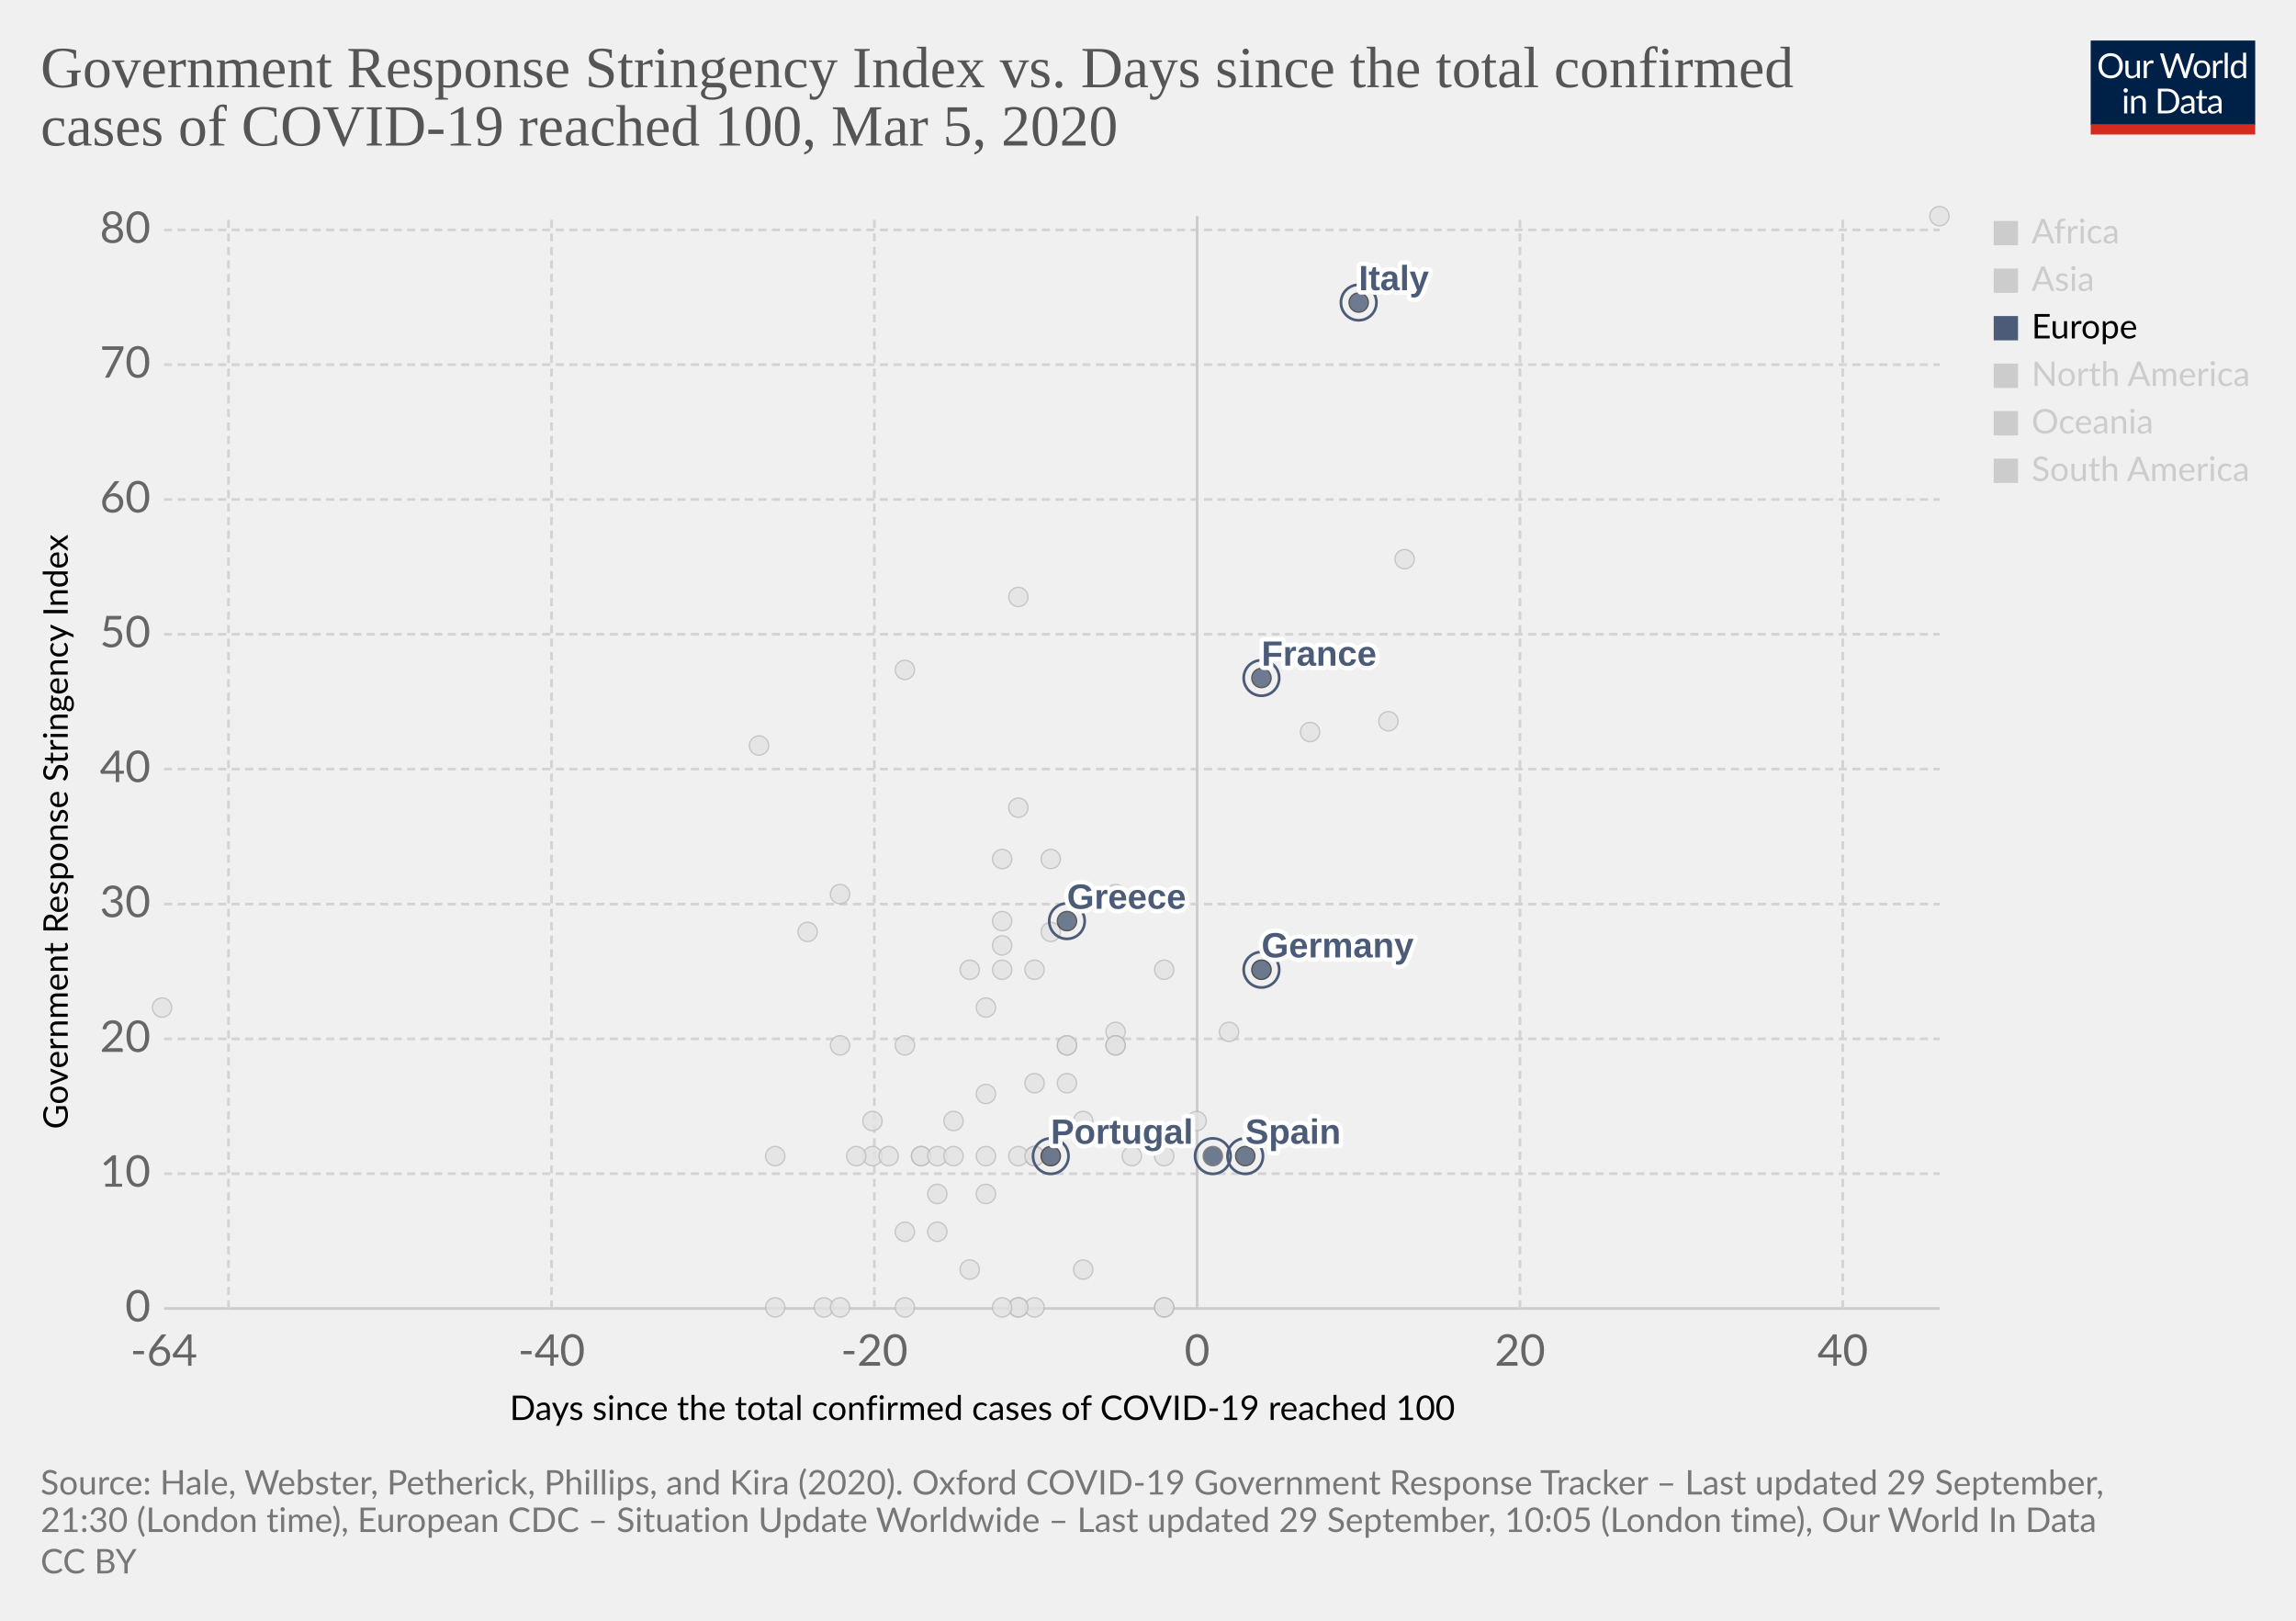
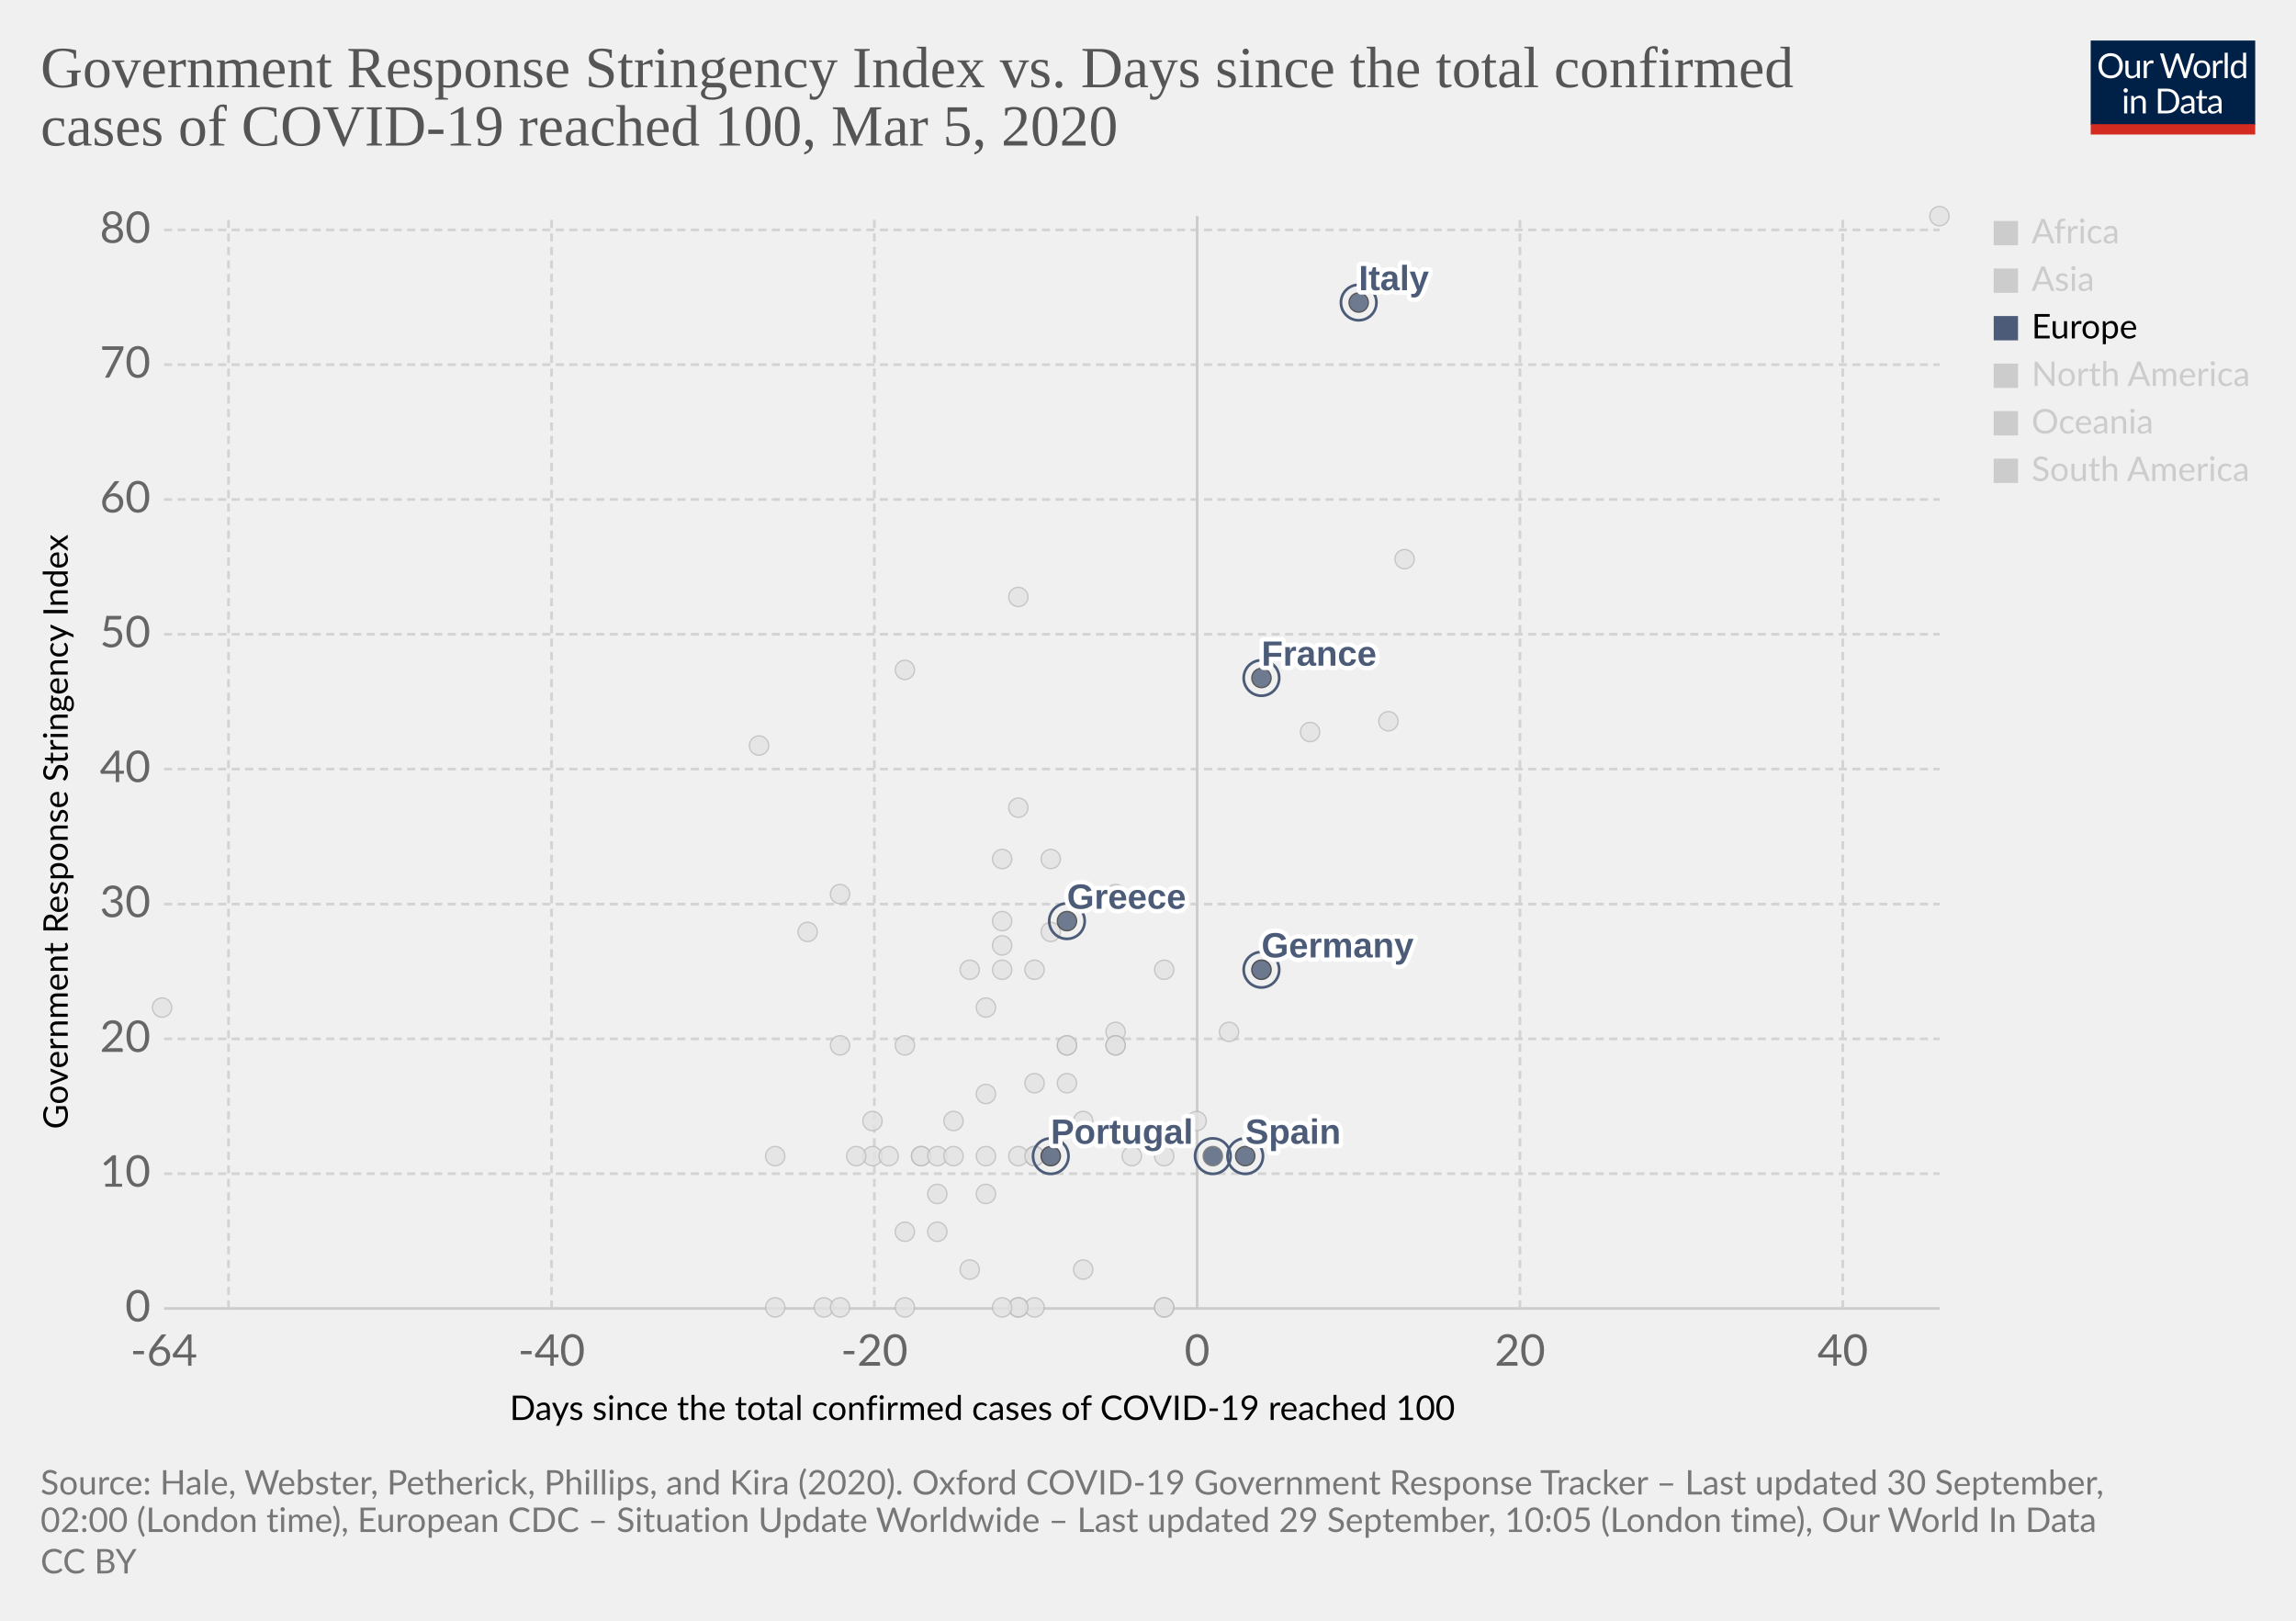
<svg xmlns="http://www.w3.org/2000/svg" version="1.1" style="background-color:#fff;-webkit-font-smoothing:antialiased" width="850" height="600" viewBox="0 0 850 600" font-family="Lato,'Helvetica Neue',Helvetica,Arial,sans-serif" font-size="18" text-rendering="optimizeLegibility">
  <g class="HeaderView">
    <g transform="matrix(.29 0 0 .29 774 15)">
      <svg width="210" height="120" viewBox="0 0 210 120" fill="none">
        <g clip-path="url(#clip0)">
          <path d="M0 0h210v107.89H0V0z" fill="#002147" />
          <path d="M40.98 32.25c0 2.36-.38 4.53-1.12 6.51a14.26 14.26 0 01-8.1 8.4c-1.9.78-4.02 1.17-6.34 1.17a16.6 16.6 0 01-6.33-1.17 14.31 14.31 0 01-8.08-8.4 18.29 18.29 0 01-1.12-6.51c0-2.36.38-4.53 1.12-6.5a14.32 14.32 0 018.07-8.44c1.92-.8 4.03-1.19 6.34-1.19 2.32 0 4.43.4 6.34 1.19 1.92.8 3.56 1.9 4.93 3.34a14.87 14.87 0 013.17 5.1 18.1 18.1 0 011.12 6.5zm-4.38 0c0-1.94-.26-3.68-.8-5.22a10.91 10.91 0 00-2.24-3.89 9.68 9.68 0 00-3.52-2.46 11.95 11.95 0 00-4.62-.86c-1.68 0-3.21.28-4.6.86a9.88 9.88 0 00-3.54 2.46 10.91 10.91 0 00-2.24 3.9c-.53 1.53-.8 3.27-.8 5.2 0 1.94.27 3.68.8 5.22a11.17 11.17 0 002.24 3.9 10.01 10.01 0 003.55 2.44c1.38.56 2.9.83 4.6.83 1.7 0 3.24-.27 4.61-.83a9.8 9.8 0 003.52-2.44 11.17 11.17 0 002.25-3.9c.53-1.54.8-3.28.8-5.21zm26.22-6.54V48H60.5c-.56 0-.9-.27-1.05-.81l-.31-2.4a12.45 12.45 0 01-3.26 2.6c-1.2.64-2.58.96-4.13.96-1.22 0-2.3-.2-3.24-.6a6.52 6.52 0 01-2.33-1.7 7.37 7.37 0 01-1.43-2.67c-.3-1.04-.46-2.2-.46-3.45V25.7h3.91v14.22c0 1.68.38 2.99 1.15 3.91.77.93 1.96 1.39 3.54 1.39 1.16 0 2.24-.27 3.23-.82a10.42 10.42 0 002.8-2.28V25.7h3.91zm8.61 4.47a9.94 9.94 0 012.6-3.56 5.64 5.64 0 013.76-1.3c.47 0 .92.05 1.34.15.44.1.83.27 1.17.49l-.3 2.92c-.09.37-.3.55-.66.55-.2 0-.5-.04-.9-.13a6.21 6.21 0 00-3.24.18c-.54.2-1.03.5-1.47.92-.42.4-.81.9-1.17 1.5-.33.58-.64 1.26-.92 2.02V48H67.7V25.71h2.25c.42 0 .72.08.88.25.16.16.27.44.33.83l.26 3.39zm61.16-13.7L122.75 48h-3.82l-7.99-24.05a21.95 21.95 0 01-.42-1.58 38.36 38.36 0 01-.44 1.58L102.05 48h-3.83L88.4 16.47h3.54c.38 0 .7.1.95.29.26.2.43.43.5.73l6.52 21.9c.1.4.2.83.28 1.28.1.46.2.94.29 1.46l.3-1.46c.12-.47.25-.9.38-1.27l7.41-21.91c.1-.25.26-.48.51-.69.27-.22.58-.33.95-.33h1.23c.38 0 .69.1.92.29.24.2.41.43.53.73l7.4 21.9a28.4 28.4 0 01.68 2.62 29.52 29.52 0 01.52-2.61l6.54-21.91c.07-.27.23-.5.48-.7.27-.21.58-.32.95-.32h3.32zm9.35 8.88c1.63 0 3.1.27 4.4.82a9.43 9.43 0 015.46 5.94c.5 1.4.74 2.98.74 4.73 0 1.76-.25 3.34-.74 4.75a9.43 9.43 0 01-5.46 5.92c-1.3.52-2.77.79-4.4.79-1.64 0-3.12-.27-4.44-.8a9.42 9.42 0 01-3.35-2.3c-.92-1-1.63-2.2-2.13-3.61-.49-1.41-.73-3-.73-4.75s.24-3.33.73-4.73c.5-1.43 1.2-2.64 2.13-3.63a9.4 9.4 0 013.35-2.31c1.32-.55 2.8-.82 4.44-.82zm0 19.89c2.2 0 3.84-.73 4.93-2.2 1.08-1.48 1.63-3.54 1.63-6.18 0-2.66-.55-4.72-1.63-6.2-1.09-1.49-2.73-2.23-4.93-2.23-1.12 0-2.09.2-2.93.57a5.7 5.7 0 00-2.06 1.65 7.5 7.5 0 00-1.24 2.67c-.26 1.04-.4 2.22-.4 3.54 0 2.64.55 4.7 1.64 6.18 1.1 1.47 2.76 2.2 4.99 2.2zm17.97-15.07a9.94 9.94 0 012.6-3.56 5.64 5.64 0 013.76-1.3c.47 0 .91.05 1.34.15.44.1.83.27 1.16.49l-.28 2.92c-.09.37-.31.55-.66.55-.2 0-.5-.04-.9-.13a6.2 6.2 0 00-3.24.18c-.54.2-1.03.5-1.47.92-.43.4-.82.9-1.17 1.5a13.1 13.1 0 00-.92 2.02V48h-3.94V25.71h2.24c.43 0 .72.08.88.25.17.16.28.44.33.83l.27 3.39zm15.04-14.59V48h-3.92V15.6h3.92zm19.55 15.43a6.22 6.22 0 00-2.38-2.05 6.7 6.7 0 00-2.86-.6c-2.07 0-3.66.75-4.77 2.23-1.12 1.48-1.68 3.6-1.68 6.33 0 1.46.13 2.7.38 3.74a7.29 7.29 0 001.1 2.56 4.35 4.35 0 001.78 1.45c.7.3 1.5.46 2.4.46 1.29 0 2.41-.3 3.36-.88a9.6 9.6 0 002.67-2.49V31.02zm3.91-15.43V48h-2.33c-.56 0-.9-.27-1.06-.81l-.35-2.71a12.13 12.13 0 01-3.25 2.77 8.28 8.28 0 01-4.23 1.06 7.31 7.31 0 01-6.14-2.9c-.73-.96-1.3-2.15-1.69-3.57a18.35 18.35 0 01.07-9.48 11.29 11.29 0 011.89-3.7 8.7 8.7 0 017.06-3.34 7.96 7.96 0 016.12 2.62V15.59h3.91zM46.61 70.71V93H42.7V70.71h3.91zm.84-7c0 .39-.08.75-.24 1.09a2.81 2.81 0 01-1.52 1.47 2.67 2.67 0 01-2.16 0 2.9 2.9 0 01-1.45-1.47 2.67 2.67 0 010-2.16c.15-.35.35-.65.6-.9.25-.27.53-.47.85-.62a2.67 2.67 0 012.16 0c.35.15.65.35.9.62.27.25.47.55.62.9.16.34.24.7.24 1.08zm7.97 10.24c.49-.54 1-1.04 1.54-1.48a9.85 9.85 0 013.66-1.84 8.96 8.96 0 015.43.35c.94.4 1.72.97 2.33 1.71a7.36 7.36 0 011.43 2.67c.32 1.04.49 2.19.49 3.45V93h-3.94V78.81c0-1.69-.4-3-1.17-3.92-.76-.93-1.93-1.4-3.5-1.4a6.6 6.6 0 00-3.25.83c-1 .56-1.92 1.31-2.77 2.27V93h-3.94V70.71h2.35c.56 0 .9.28 1.04.82l.3 2.42zm57.7 3.3c0 2.36-.37 4.5-1.11 6.44a14.3 14.3 0 01-3.17 4.98 14.1 14.1 0 01-4.93 3.2c-1.9.76-4.02 1.13-6.33 1.13H85.8V61.47h11.77c2.31 0 4.42.39 6.33 1.15a13.8 13.8 0 018.1 8.18 17.75 17.75 0 011.12 6.45zm-4.37 0c0-1.94-.26-3.67-.8-5.2a10.94 10.94 0 00-2.23-3.87 9.57 9.57 0 00-3.53-2.42 12.23 12.23 0 00-4.61-.83h-7.5v24.62h7.5c1.7 0 3.24-.28 4.61-.84a9.7 9.7 0 003.53-2.4 10.94 10.94 0 002.24-3.87c.53-1.53.8-3.26.8-5.2zm19.8 5.72c-1.8.06-3.34.2-4.62.44-1.26.22-2.3.51-3.1.88-.8.36-1.37.8-1.74 1.3-.35.5-.53 1.05-.53 1.67 0 .58.1 1.1.3 1.52a3 3 0 00.76 1.05c.34.27.73.46 1.17.6.45.11.94.17 1.45.17a7.28 7.28 0 003.5-.81 11.95 11.95 0 002.82-2.2v-4.62zm-12.65-9.11a12.73 12.73 0 013.98-2.66c1.43-.59 3-.88 4.73-.88 1.25 0 2.36.2 3.33.61a6.81 6.81 0 013.94 4.38c.33 1.04.5 2.19.5 3.43V93h-1.74a1.8 1.8 0 01-.88-.18c-.2-.13-.36-.38-.48-.74l-.44-2.12c-.59.55-1.16 1.03-1.72 1.46a9.48 9.48 0 01-3.74 1.7c-.69.15-1.46.23-2.3.23-.87 0-1.69-.12-2.45-.35a5.34 5.34 0 01-3.34-2.93 6.64 6.64 0 01-.49-2.64c0-.88.25-1.72.73-2.53a6.33 6.33 0 012.35-2.17c1.09-.63 2.5-1.15 4.25-1.54 1.75-.41 3.89-.65 6.42-.7v-1.75c0-1.73-.37-3.03-1.12-3.91-.75-.9-1.84-1.34-3.28-1.34-.97 0-1.78.12-2.44.37-.64.23-1.2.5-1.7.81l-1.23.82c-.33.23-.67.35-1 .35-.27 0-.5-.07-.69-.2a2.1 2.1 0 01-.48-.53l-.7-1.25zm27.67 19.5c-1.76 0-3.12-.5-4.07-1.48-.94-.98-1.41-2.4-1.41-4.25V74h-2.68a.9.9 0 01-.6-.2c-.16-.14-.24-.36-.24-.66v-1.56l3.65-.46.9-6.89a.9.9 0 01.29-.52.88.88 0 01.62-.22H142v7.67h6.44V74H142v13.38c0 .94.22 1.63.68 2.09.45.45 1.04.68 1.76.68a3.21 3.21 0 001.85-.53l.55-.35c.16-.12.3-.18.41-.18.2 0 .4.13.55.38l1.15 1.87a7.45 7.45 0 01-2.44 1.5c-.96.35-1.94.52-2.95.52zm19.68-10.4c-1.8.07-3.34.21-4.62.45-1.26.22-2.3.51-3.1.88-.8.36-1.37.8-1.74 1.3-.35.5-.53 1.05-.53 1.67 0 .58.1 1.1.3 1.52.18.42.44.77.76 1.05.34.27.73.46 1.17.6.45.11.94.17 1.45.17a7.3 7.3 0 003.5-.81 12.04 12.04 0 002.82-2.2v-4.62zm-12.65-9.1a12.72 12.72 0 013.99-2.66c1.42-.59 3-.88 4.72-.88 1.25 0 2.36.2 3.33.61a6.81 6.81 0 013.94 4.38c.33 1.04.5 2.19.5 3.43V93h-1.74a1.8 1.8 0 01-.88-.18c-.2-.13-.36-.38-.48-.74l-.44-2.12c-.59.55-1.16 1.03-1.72 1.46a9.48 9.48 0 01-3.74 1.7c-.69.15-1.46.23-2.3.23-.87 0-1.69-.12-2.45-.35a5.33 5.33 0 01-3.34-2.93 6.62 6.62 0 01-.49-2.64c0-.88.25-1.72.73-2.53a6.33 6.33 0 012.35-2.17c1.09-.63 2.5-1.15 4.25-1.54a31.2 31.2 0 016.42-.7v-1.75c0-1.73-.37-3.03-1.12-3.91-.75-.9-1.84-1.34-3.28-1.34-.97 0-1.78.12-2.44.37-.64.23-1.2.5-1.7.81-.46.3-.87.57-1.22.82-.34.23-.68.35-1.02.35-.26 0-.49-.07-.68-.2a1.88 1.88 0 01-.48-.53l-.7-1.25z" fill="#fff" />
          <path fill="#D42B21" d="M0 106.79h210V120H0z" />
        </g>
        <defs>
          <clipPath id="clip0">
            <path fill="#fff" d="M0 0h210v120H0z" />
          </clipPath>
        </defs>
      </svg>
    </g>
    <a href="https://ourworldindata.org/grapher/covid-stringency-vs-days-cases-reached-100?time=latest" target="_blank" font-family="&quot;Playfair Display&quot;,Georgia,&quot;Times New Roman&quot;,serif">
      <text font-size="21.6" x="15" y="32.3" fill="#555">
        <tspan x="15" y="32.28">Government Response Stringency Index vs. Days since the total confirmed</tspan>
        <tspan x="15" y="53.88">cases of COVID-19 reached 100, Mar 5, 2020</tspan>
      </text>
    </a>
  </g>
  <g class="ScatterPlot">
    <g class="DualAxisView">
      <g class="HorizontalAxis">
        <text font-size="12.6" x="188.7" y="525.7">
          <tspan x="188.7" y="525.68">Days since the total confirmed cases of COVID-19 reached 100</tspan>
        </text>
        <text x="60.7" y="505.6" fill="#666" text-anchor="middle" font-size="16.2">-64</text>
        <text x="204.2" y="505.6" fill="#666" text-anchor="middle" font-size="16.2">-40</text>
        <text x="323.7" y="505.6" fill="#666" text-anchor="middle" font-size="16.2">-20</text>
        <text x="443.2" y="505.6" fill="#666" text-anchor="middle" font-size="16.2">0</text>
        <text x="562.7" y="505.6" fill="#666" text-anchor="middle" font-size="16.2">20</text>
        <text x="682.2" y="505.6" fill="#666" text-anchor="middle" font-size="16.2">40</text>
      </g>
      <g class="VerticalAxis">
        <text font-size="12.6" x="-418" y="25.1" transform="rotate(-90)">
          <tspan x="-418" y="25.08">Government Response Stringency Index</tspan>
        </text>
        <text x="55.74" y="484.4" fill="#666" dominant-baseline="middle" text-anchor="end" font-size="16.2">0</text>
        <text x="55.74" y="434.5" fill="#666" dominant-baseline="middle" text-anchor="end" font-size="16.2">10</text>
        <text x="55.74" y="384.6" fill="#666" dominant-baseline="middle" text-anchor="end" font-size="16.2">20</text>
        <text x="55.74" y="334.7" fill="#666" dominant-baseline="middle" text-anchor="end" font-size="16.2">30</text>
        <text x="55.74" y="284.7" fill="#666" dominant-baseline="middle" text-anchor="end" font-size="16.2">40</text>
        <text x="55.74" y="234.8" fill="#666" dominant-baseline="middle" text-anchor="end" font-size="16.2">50</text>
        <text x="55.74" y="184.9" fill="#666" dominant-baseline="middle" text-anchor="end" font-size="16.2">60</text>
        <text x="55.74" y="135" fill="#666" dominant-baseline="middle" text-anchor="end" font-size="16.2">70</text>
        <text x="55.74" y="85.1" fill="#666" dominant-baseline="middle" text-anchor="end" font-size="16.2">80</text>
      </g>
      <g class="AxisGridLines horizontalLines">
        <path stroke="#ccc" d="M60.74 484.4h657.35" />
        <path stroke="#d3d3d3" stroke-dasharray="3,2" d="M60.74 434.5h657.35M60.74 384.6h657.35M60.74 334.7h657.35M60.74 284.7h657.35M60.74 234.8h657.35M60.74 184.9h657.35M60.74 135h657.35M60.74 85.1h657.35" />
      </g>
      <g class="AxisGridLines verticalLines">
        <path stroke="#d3d3d3" stroke-dasharray="3,2" d="M84.6 484.4V80M204.2 484.4V80M323.7 484.4V80" />
        <path stroke="#ccc" d="M443.2 484.4V80" />
        <path stroke="#d3d3d3" stroke-dasharray="3,2" d="M562.7 484.4V80M682.2 484.4V80" />
      </g>
    </g>
    <g class="PointsWithLabels clickable" clip-path="url(#a)" font-family="Arial, sans-serif">
      <path fill="rgba(255,255,255,0)" d="M60.74 80h657.35v404.4H60.74z" />
      <defs>
        <clipPath id="a">
          <path d="M50.74 70h677.35v424.4H50.74z" />
        </clipPath>
      </defs>
      <g class="key-Philippines_0">
        <circle cx="383" cy="359" r="3.57" fill="#e2e2e2" opacity=".8" stroke="#bbb" stroke-width=".5" />
      </g>
      <g class="key-Qatar_0">
        <circle cx="401" cy="415" r="3.57" fill="#e2e2e2" opacity=".8" stroke="#bbb" stroke-width=".5" />
      </g>
      <g class="key-Romania_0">
        <circle cx="383" cy="401" r="3.57" fill="#e2e2e2" opacity=".8" stroke="#bbb" stroke-width=".5" />
      </g>
      <g class="key-Russia_0">
        <circle cx="365" cy="373" r="3.57" fill="#e2e2e2" opacity=".8" stroke="#bbb" stroke-width=".5" />
      </g>
      <g class="key-San-Marino_0">
        <circle cx="371" cy="318" r="3.57" fill="#e2e2e2" opacity=".8" stroke="#bbb" stroke-width=".5" />
      </g>
      <g class="key-Singapore_0">
        <circle cx="467" cy="359" r="3.57" fill="#e2e2e2" opacity=".8" stroke="#bbb" stroke-width=".5" />
      </g>
      <g class="key-South-Korea_0">
        <circle cx="520" cy="207" r="3.57" fill="#e2e2e2" opacity=".8" stroke="#bbb" stroke-width=".5" />
      </g>
      <g class="key-Sri-Lanka_0">
        <circle cx="323" cy="428" r="3.57" fill="#e2e2e2" opacity=".8" stroke="#bbb" stroke-width=".5" />
      </g>
      <g class="key-Brazil_0">
        <circle cx="383" cy="428" r="3.57" fill="#e2e2e2" opacity=".8" stroke="#bbb" stroke-width=".5" />
      </g>
      <g class="key-Cambodia_0">
        <circle cx="305" cy="484" r="3.57" fill="#e2e2e2" opacity=".8" stroke="#bbb" stroke-width=".5" />
      </g>
      <g class="key-Canada_0">
        <circle cx="401" cy="470" r="3.57" fill="#e2e2e2" opacity=".8" stroke="#bbb" stroke-width=".5" />
      </g>
      <g class="key-China_0">
        <circle cx="718" cy="80" r="3.57" fill="#e2e2e2" opacity=".8" stroke="#bbb" stroke-width=".5" />
      </g>
      <g class="key-Croatia_0">
        <circle cx="353" cy="415" r="3.57" fill="#e2e2e2" opacity=".8" stroke="#bbb" stroke-width=".5" />
      </g>
      <g class="key-Czech-Republic_0">
        <circle cx="395" cy="387" r="3.57" fill="#e2e2e2" opacity=".8" stroke="#bbb" stroke-width=".5" />
      </g>
      <g class="key-Denmark_0">
        <circle cx="413" cy="382" r="3.57" fill="#e2e2e2" opacity=".8" stroke="#bbb" stroke-width=".5" />
      </g>
      <g class="key-Dominican-Republic_0">
        <circle cx="341" cy="428" r="3.57" fill="#e2e2e2" opacity=".8" stroke="#bbb" stroke-width=".5" />
      </g>
      <g class="key-Ecuador_0">
        <circle cx="365" cy="442" r="3.57" fill="#e2e2e2" opacity=".8" stroke="#bbb" stroke-width=".5" />
      </g>
      <g class="key-Egypt_0">
        <circle cx="377" cy="484" r="3.57" fill="#e2e2e2" opacity=".8" stroke="#bbb" stroke-width=".5" />
      </g>
      <g class="key-Afghanistan_0">
        <circle cx="299" cy="345" r="3.57" fill="#e2e2e2" opacity=".8" stroke="#bbb" stroke-width=".5" />
      </g>
      <g class="key-Algeria_0">
        <circle cx="347" cy="456" r="3.57" fill="#e2e2e2" opacity=".8" stroke="#bbb" stroke-width=".5" />
      </g>
      <g class="key-Australia_0">
        <circle cx="413" cy="387" r="3.57" fill="#e2e2e2" opacity=".8" stroke="#bbb" stroke-width=".5" />
      </g>
      <g class="key-Austria_0">
        <circle cx="419" cy="428" r="3.57" fill="#e2e2e2" opacity=".8" stroke="#bbb" stroke-width=".5" />
      </g>
      <g class="key-Azerbaijan_0">
        <circle cx="311" cy="331" r="3.57" fill="#e2e2e2" opacity=".8" stroke="#bbb" stroke-width=".5" />
      </g>
      <g class="key-Bahrain_0">
        <circle cx="413" cy="331" r="3.57" fill="#e2e2e2" opacity=".8" stroke="#bbb" stroke-width=".5" />
      </g>
      <g class="key-Belarus_0">
        <circle cx="287" cy="484" r="3.57" fill="#e2e2e2" opacity=".8" stroke="#bbb" stroke-width=".5" />
      </g>
      <g class="key-Belgium_0">
        <circle cx="443" cy="415" r="3.57" fill="#e2e2e2" opacity=".8" stroke="#bbb" stroke-width=".5" />
      </g>
      <g class="key-Malaysia_0">
        <circle cx="413" cy="387" r="3.57" fill="#e2e2e2" opacity=".8" stroke="#bbb" stroke-width=".5" />
      </g>
      <g class="key-Mexico_0">
        <circle cx="359" cy="470" r="3.57" fill="#e2e2e2" opacity=".8" stroke="#bbb" stroke-width=".5" />
      </g>
      <g class="key-Nepal_0">
        <circle cx="60" cy="373" r="3.57" fill="#e2e2e2" opacity=".8" stroke="#bbb" stroke-width=".5" />
      </g>
      <g class="key-Netherlands_0">
        <circle cx="431" cy="484" r="3.57" fill="#e2e2e2" opacity=".8" stroke="#bbb" stroke-width=".5" />
      </g>
      <g class="key-New-Zealand_0">
        <circle cx="335" cy="387" r="3.57" fill="#e2e2e2" opacity=".8" stroke="#bbb" stroke-width=".5" />
      </g>
      <g class="key-Nigeria_0">
        <circle cx="287" cy="428" r="3.57" fill="#e2e2e2" opacity=".8" stroke="#bbb" stroke-width=".5" />
      </g>
      <g class="key-Norway_0">
        <circle cx="431" cy="428" r="3.57" fill="#e2e2e2" opacity=".8" stroke="#bbb" stroke-width=".5" />
      </g>
      <g class="key-Oman_0">
        <circle cx="311" cy="387" r="3.57" fill="#e2e2e2" opacity=".8" stroke="#bbb" stroke-width=".5" />
      </g>
      <g class="key-Pakistan_0">
        <circle cx="371" cy="341" r="3.57" fill="#e2e2e2" opacity=".8" stroke="#bbb" stroke-width=".5" />
      </g>
      <g class="key-Estonia_0">
        <circle cx="383" cy="484" r="3.57" fill="#e2e2e2" opacity=".8" stroke="#bbb" stroke-width=".5" />
      </g>
      <g class="key-Finland_0">
        <circle cx="395" cy="387" r="3.57" fill="#e2e2e2" opacity=".8" stroke="#bbb" stroke-width=".5" />
      </g>
      <g class="key-Georgia_0">
        <circle cx="281" cy="276" r="3.57" fill="#e2e2e2" opacity=".8" stroke="#bbb" stroke-width=".5" />
      </g>
      <g class="key-Iceland_0">
        <circle cx="395" cy="401" r="3.57" fill="#e2e2e2" opacity=".8" stroke="#bbb" stroke-width=".5" />
      </g>
      <g class="key-India_0">
        <circle cx="371" cy="350" r="3.57" fill="#e2e2e2" opacity=".8" stroke="#bbb" stroke-width=".5" />
      </g>
      <g class="key-Indonesia_0">
        <circle cx="377" cy="299" r="3.57" fill="#e2e2e2" opacity=".8" stroke="#bbb" stroke-width=".5" />
      </g>
      <g class="key-Iran_0">
        <circle cx="485" cy="271" r="3.57" fill="#e2e2e2" opacity=".8" stroke="#bbb" stroke-width=".5" />
      </g>
      <g class="key-Iraq_0">
        <circle cx="377" cy="221" r="3.57" fill="#e2e2e2" opacity=".8" stroke="#bbb" stroke-width=".5" />
      </g>
      <g class="key-Ireland_0">
        <circle cx="383" cy="428" r="3.57" fill="#e2e2e2" opacity=".8" stroke="#bbb" stroke-width=".5" />
      </g>
      <g class="key-Israel_0">
        <circle cx="389" cy="318" r="3.57" fill="#e2e2e2" opacity=".8" stroke="#bbb" stroke-width=".5" />
      </g>
      <g class="key-Japan_0">
        <circle cx="514" cy="267" r="3.57" fill="#e2e2e2" opacity=".8" stroke="#bbb" stroke-width=".5" />
      </g>
      <g class="key-Kuwait_0">
        <circle cx="389" cy="345" r="3.57" fill="#e2e2e2" opacity=".8" stroke="#bbb" stroke-width=".5" />
      </g>
      <g class="key-Lebanon_0">
        <circle cx="371" cy="359" r="3.57" fill="#e2e2e2" opacity=".8" stroke="#bbb" stroke-width=".5" />
      </g>
      <g class="key-Lithuania_0">
        <circle cx="341" cy="428" r="3.57" fill="#e2e2e2" opacity=".8" stroke="#bbb" stroke-width=".5" />
      </g>
      <g class="key-Luxembourg_0">
        <circle cx="365" cy="428" r="3.57" fill="#e2e2e2" opacity=".8" stroke="#bbb" stroke-width=".5" />
      </g>
      <g class="key-Sweden_0">
        <circle cx="431" cy="484" r="3.57" fill="#e2e2e2" opacity=".8" stroke="#bbb" stroke-width=".5" />
      </g>
      <g class="key-Switzerland_0">
        <circle cx="431" cy="359" r="3.57" fill="#e2e2e2" opacity=".8" stroke="#bbb" stroke-width=".5" />
      </g>
      <g class="key-Taiwan_0">
        <circle cx="359" cy="359" r="3.57" fill="#e2e2e2" opacity=".8" stroke="#bbb" stroke-width=".5" />
      </g>
      <g class="key-Thailand_0">
        <circle cx="377" cy="484" r="3.57" fill="#e2e2e2" opacity=".8" stroke="#bbb" stroke-width=".5" />
      </g>
      <g class="key-United-Arab-Emirates_0">
        <circle cx="365" cy="405" r="3.57" fill="#e2e2e2" opacity=".8" stroke="#bbb" stroke-width=".5" />
      </g>
      <g class="key-United-States_0">
        <circle cx="455" cy="382" r="3.57" fill="#e2e2e2" opacity=".8" stroke="#bbb" stroke-width=".5" />
      </g>
      <g class="key-Vietnam_0">
        <circle cx="335" cy="248" r="3.57" fill="#e2e2e2" opacity=".8" stroke="#bbb" stroke-width=".5" />
      </g>
      <g class="key-Hungary_0">
        <circle cx="347" cy="428" r="3.57" fill="#e2e2e2" opacity=".8" stroke="#bbb" stroke-width=".5" />
      </g>
      <g class="key-Argentina_0">
        <circle cx="353" cy="428" r="3.57" fill="#e2e2e2" opacity=".8" stroke="#bbb" stroke-width=".5" />
      </g>
      <g class="key-Chile_0">
        <circle cx="371" cy="484" r="3.57" fill="#e2e2e2" opacity=".8" stroke="#bbb" stroke-width=".5" />
      </g>
      <g class="key-Jordan_0">
        <circle cx="329" cy="428" r="3.57" fill="#e2e2e2" opacity=".8" stroke="#bbb" stroke-width=".5" />
      </g>
      <g class="key-Andorra_0">
        <circle cx="335" cy="484" r="3.57" fill="#e2e2e2" opacity=".8" stroke="#bbb" stroke-width=".5" />
      </g>
      <g class="key-Latvia_0">
        <circle cx="347" cy="442" r="3.57" fill="#e2e2e2" opacity=".8" stroke="#bbb" stroke-width=".5" />
      </g>
      <g class="key-Morocco_0">
        <circle cx="335" cy="456" r="3.57" fill="#e2e2e2" opacity=".8" stroke="#bbb" stroke-width=".5" />
      </g>
      <g class="key-Saudi-Arabia_0">
        <circle cx="377" cy="428" r="3.57" fill="#e2e2e2" opacity=".8" stroke="#bbb" stroke-width=".5" />
      </g>
      <g class="key-Senegal_0">
        <circle cx="311" cy="484" r="3.57" fill="#e2e2e2" opacity=".8" stroke="#bbb" stroke-width=".5" />
      </g>
      <g class="key-Tunisia_0">
        <circle cx="323" cy="415" r="3.57" fill="#e2e2e2" opacity=".8" stroke="#bbb" stroke-width=".5" />
      </g>
      <g class="key-Ukraine_0">
        <circle cx="317" cy="428" r="3.57" fill="#e2e2e2" opacity=".8" stroke="#bbb" stroke-width=".5" />
      </g>
      <g class="key-Poland_0">
        <circle cx="383" cy="428" r="3.57" fill="#e2e2e2" opacity=".8" stroke="#bbb" stroke-width=".5" />
      </g>
      <g class="key-Slovenia_0">
        <circle cx="389" cy="428" r="3.57" fill="#e2e2e2" opacity=".8" stroke="#bbb" stroke-width=".5" />
      </g>
      <g class="key-Spain_0">
        <circle cx="461" cy="428" fill="none" stroke="#4C5C78" r="6.57" />
        <circle cx="461" cy="428" r="3.57" fill="#4C5C78" opacity=".8" stroke="#333" stroke-width=".5" />
      </g>
      <g class="key-France_0">
        <circle cx="467" cy="251" fill="none" stroke="#4C5C78" r="6.57" />
        <circle cx="467" cy="251" r="3.57" fill="#4C5C78" opacity=".8" stroke="#333" stroke-width=".5" />
      </g>
      <g class="key-Germany_0">
        <circle cx="467" cy="359" fill="none" stroke="#4C5C78" r="6.57" />
        <circle cx="467" cy="359" r="3.57" fill="#4C5C78" opacity=".8" stroke="#333" stroke-width=".5" />
      </g>
      <g class="key-Greece_0">
        <circle cx="395" cy="341" fill="none" stroke="#4C5C78" r="6.57" />
        <circle cx="395" cy="341" r="3.57" fill="#4C5C78" opacity=".8" stroke="#333" stroke-width=".5" />
      </g>
      <g class="key-Italy_0">
        <circle cx="503" cy="112" fill="none" stroke="#4C5C78" r="6.57" />
        <circle cx="503" cy="112" r="3.57" fill="#4C5C78" opacity=".8" stroke="#333" stroke-width=".5" />
      </g>
      <g class="key-United-Kingdom_0">
        <circle cx="449" cy="428" fill="none" stroke="#4C5C78" r="6.57" />
        <circle cx="449" cy="428" r="3.57" fill="#4C5C78" opacity=".8" stroke="#666" stroke-width=".5" />
      </g>
      <g class="key-Portugal_0">
        <circle cx="389" cy="428" fill="none" stroke="#4C5C78" r="6.57" />
        <circle cx="389" cy="428" r="3.57" fill="#4C5C78" opacity=".8" stroke="#333" stroke-width=".5" />
      </g>
      <text x="461" y="423.43" font-size="13" font-family="Arial, sans-serif" font-weight="700" fill="#fff" stroke="#fff" stroke-linecap="round" stroke-linejoin="round" stroke-width=".25em">Spain</text>
      <text x="461" y="423.43" font-size="13" font-family="Arial, sans-serif" font-weight="700" fill="#4C5C78">Spain</text>
      <text x="467" y="246.43" font-size="13" font-family="Arial, sans-serif" font-weight="700" fill="#fff" stroke="#fff" stroke-linecap="round" stroke-linejoin="round" stroke-width=".25em">France</text>
      <text x="467" y="246.43" font-size="13" font-family="Arial, sans-serif" font-weight="700" fill="#4C5C78">France</text>
      <text x="467" y="354.43" font-size="13" font-family="Arial, sans-serif" font-weight="700" fill="#fff" stroke="#fff" stroke-linecap="round" stroke-linejoin="round" stroke-width=".25em">Germany</text>
      <text x="467" y="354.43" font-size="13" font-family="Arial, sans-serif" font-weight="700" fill="#4C5C78">Germany</text>
      <text x="395" y="336.43" font-size="13" font-family="Arial, sans-serif" font-weight="700" fill="#fff" stroke="#fff" stroke-linecap="round" stroke-linejoin="round" stroke-width=".25em">Greece</text>
      <text x="395" y="336.43" font-size="13" font-family="Arial, sans-serif" font-weight="700" fill="#4C5C78">Greece</text>
      <text x="503" y="107.43" font-size="13" font-family="Arial, sans-serif" font-weight="700" fill="#fff" stroke="#fff" stroke-linecap="round" stroke-linejoin="round" stroke-width=".25em">Italy</text>
      <text x="503" y="107.43" font-size="13" font-family="Arial, sans-serif" font-weight="700" fill="#4C5C78">Italy</text>
      <text x="389" y="423.43" font-size="13" font-family="Arial, sans-serif" font-weight="700" fill="#fff" stroke="#fff" stroke-linecap="round" stroke-linejoin="round" stroke-width=".25em">Portugal</text>
      <text x="389" y="423.43" font-size="13" font-family="Arial, sans-serif" font-weight="700" fill="#4C5C78">Portugal</text>
    </g>
    <g class="ScatterColorLegend clickable" cursor="pointer">
      <g class="legendMark" fill="#ccc">
        <path d="M738.09 81.8h9v9h-9z" />
        <text font-size="12.6" x="752.1" y="90.1">
          <tspan x="752.09" y="90.08">Africa</tspan>
        </text>
      </g>
      <g class="legendMark" fill="#ccc">
        <path d="M738.09 99.4h9v9h-9z" />
        <text font-size="12.6" x="752.1" y="107.7">
          <tspan x="752.09" y="107.68">Asia</tspan>
        </text>
      </g>
      <g class="legendMark">
        <path fill="#4C5C78" d="M738.09 117h9v9h-9z" />
        <text font-size="12.6" x="752.1" y="125.3">
          <tspan x="752.09" y="125.28">Europe</tspan>
        </text>
      </g>
      <g class="legendMark" fill="#ccc">
        <path d="M738.09 134.6h9v9h-9z" />
        <text font-size="12.6" x="752.1" y="142.9">
          <tspan x="752.09" y="142.88">North America</tspan>
        </text>
      </g>
      <g class="legendMark" fill="#ccc">
        <path d="M738.09 152.2h9v9h-9z" />
        <text font-size="12.6" x="752.1" y="160.5">
          <tspan x="752.09" y="160.48">Oceania</tspan>
        </text>
      </g>
      <g class="legendMark" fill="#ccc">
        <path d="M738.09 169.8h9v9h-9z" />
        <text font-size="12.6" x="752.1" y="178.1">
          <tspan x="752.09" y="178.08">South America</tspan>
        </text>
      </g>
    </g>
  </g>
  <g class="SourcesFooter" fill="#777">
    <g class="clickable" fill="#777">
      <text font-size="12.6" x="15" y="553.3">
-         <tspan x="15" y="553.28">Source: Hale, Webster, Petherick, Phillips, and Kira (2020). Oxford COVID-19 Government Response Tracker – Last updated 29 September,</tspan>
-         <tspan x="15" y="567.14">21:30 (London time), European CDC – Situation Update Worldwide – Last updated 29 September, 10:05 (London time), Our World In Data</tspan>
+         <tspan x="15" y="553.28">Source: Hale, Webster, Petherick, Phillips, and Kira (2020). Oxford COVID-19 Government Response Tracker – Last updated 30 September,</tspan>
+         <tspan x="15" y="567.14">02:00 (London time), European CDC – Situation Update Worldwide – Last updated 29 September, 10:05 (London time), Our World In Data</tspan>
      </text>
    </g>
    <text font-size="12.6" x="15" y="582.5">
      <tspan x="15" y="582.48">
        <a class="cclogo" href="http://creativecommons.org/licenses/by/4.0/deed.en_US" target="_blank" fill="#777">CC BY</a>
      </tspan>
    </text>
  </g>
</svg>
